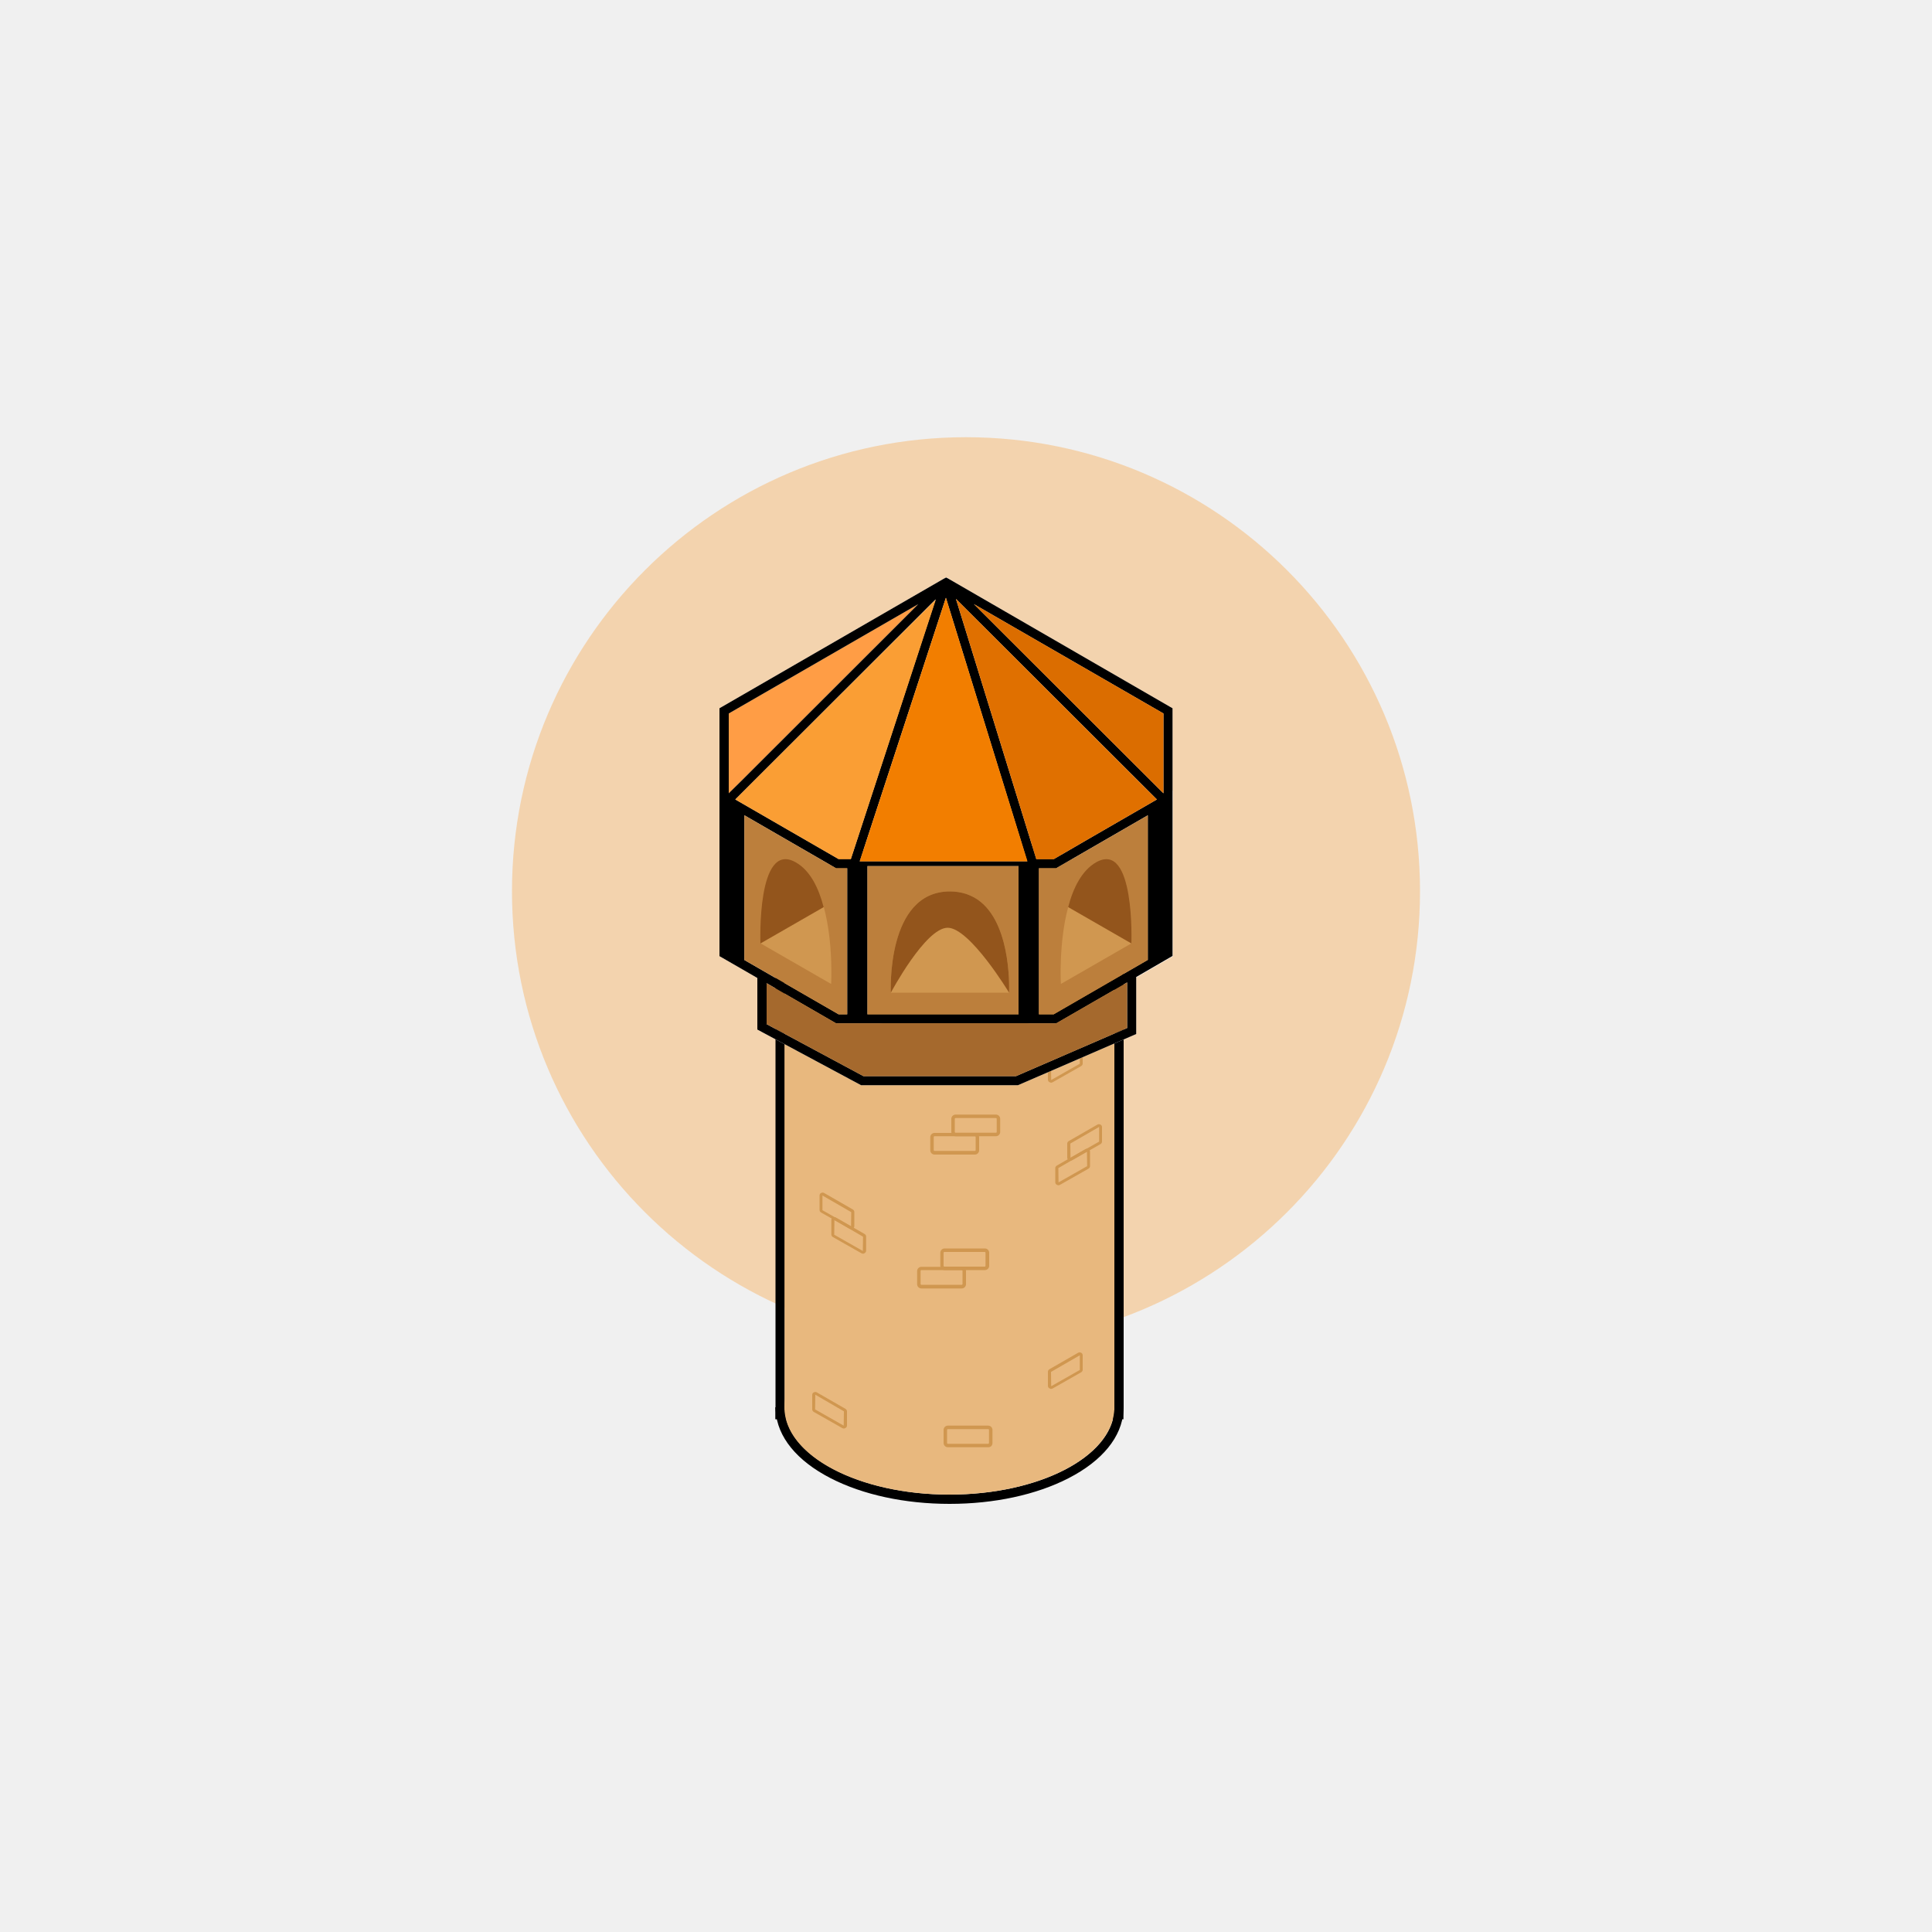
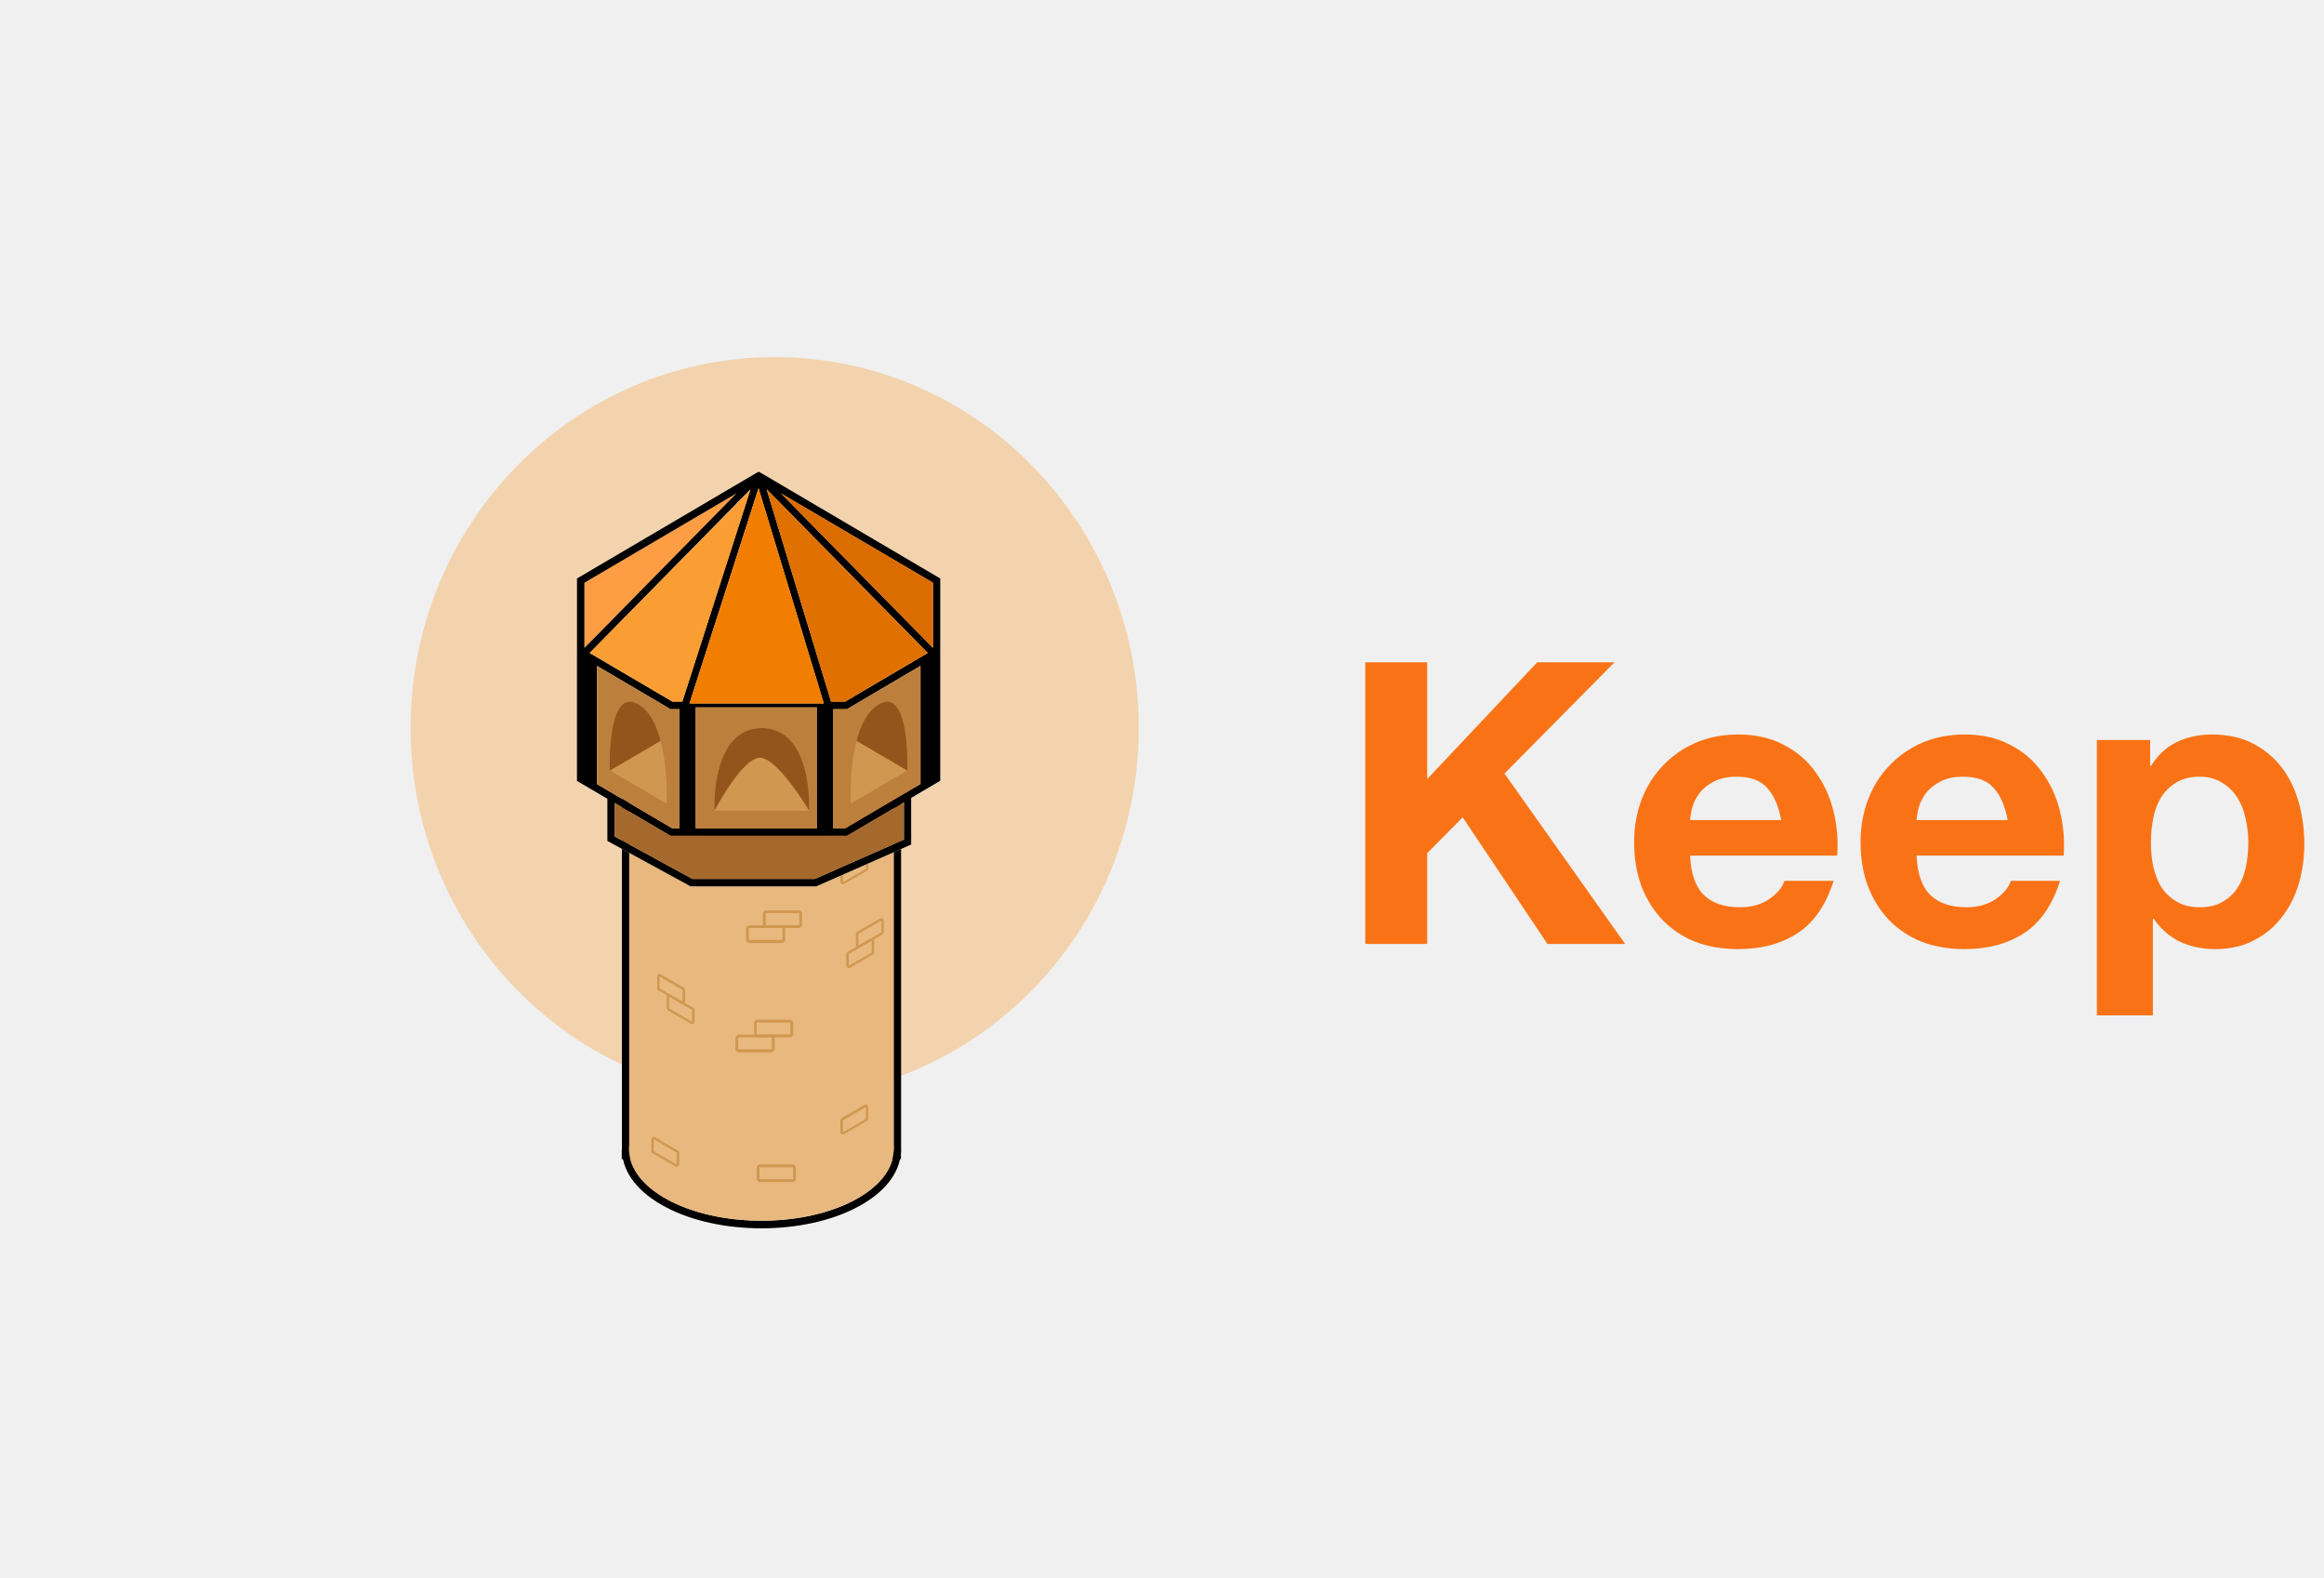
- <svg xmlns="http://www.w3.org/2000/svg" version="1.1" id="Layer_1" x="0px" y="0px" viewBox="0 0 1000 1000" style="enable-background:new 0 0 1000 1000;" xml:space="preserve">
-   <style type="text/css">
- 	.st0{opacity:0.35;fill:#FA9E34;}
- 	.st1{fill:#FFFFFF;}
- 	.st2{fill:#E8B87E;}
- 	.st3{fill:#FFDAB6;}
- 	.st4{fill:#D09750;}
- 	.st5{fill:#FF9D45;}
- 	.st6{fill:#A5692D;}
- 	.st7{fill:#BC7F3C;}
- 	.st8{fill:#DB6D00;}
- 	.st9{fill:#E07000;}
- 	.st10{fill:#F27E00;}
- 	.st11{fill:#FA9E34;}
- 	.st12{fill:#93551C;}
- </style>
-   <circle class="st0" cx="500" cy="461.3" r="235" />
-   <path class="st1" d="M598.8,413.9l-35.5,20.5l-17.9,10.4h-9L494.8,310l41.9,135.8h-4.9l0.4,1.2l0.4,1.2l0.3,0.8l0.1,0.3h13.8  l0.5-0.3l46.9-27.1v-2.7l6.4-3.7L598.8,413.9z M434.1,445.8l-0.7,1.2l-1.2,2l0.5,0.3h11.1l0.4-1.1l0.4-1.2l0.4-1.2H434.1z   M598.8,413.9l-35.5,20.5l-17.9,10.4h-9L494.8,310l41.9,135.8h-4.9l0.4,1.2l0.4,1.2l0.3,0.8l0.1,0.3h13.8l0.5-0.3l46.9-27.1v-2.7  l6.4-3.7L598.8,413.9z M434.1,445.8l-0.7,1.2l-1.2,2l0.5,0.3h11.1l0.4-1.1l0.4-1.2l0.4-1.2H434.1z M598.8,413.9l-35.5,20.5  l-17.9,10.4h-9L494.8,310l41.9,135.8h-4.9l0.4,1.2l0.4,1.2l0.3,0.8l0.1,0.3h13.8l0.5-0.3l46.9-27.1v-2.7l6.4-3.7L598.8,413.9z   M434.1,445.8l-0.7,1.2l-1.2,2l0.5,0.3h11.1l0.4-1.1l0.4-1.2l0.4-1.2H434.1z M546,447.1l-0.7-1.2h-8.6l0.4,1.2h-4.9l-0.4-1.2  l0.4,1.2l0.4,1.2l0.3,0.8l0.1,0.3h13.8l0.5-0.3L546,447.1z M434.1,445.8l-0.7,1.2l-1.2,2l0.5,0.3h11.1l0.4-1.1l0.4-1.2l0.4-1.2  H434.1z M546,447.1l-0.7-1.2h-8.6l0.4,1.2h-4.9l-0.4-1.2l0.4,1.2l0.4,1.2l0.3,0.8l0.1,0.3h13.8l0.5-0.3L546,447.1z M438.5,447.1v2.4  h5.3l0.4-1.1l0.4-1.2H438.5z M603,411.4l-4.2,2.4l-35.5,20.5l-17.9,10.4h-9L494.8,310v0l-1-3.3l-2-6.3h0l-0.1-0.3l-0.5-0.3l-1.5-0.8  l-1.5,0.8l-0.5,0.3l-0.1,0.3l-2.1,6.4l-1.1,3.5l-43.9,134.4h-6.4l-47.5-27.4l-5.9-3.4h0l-4.2-2.4l-3.9-2.3v85.8l19.6,11.3l4.7,2.7  l36,20.8h113.9l36.7-21.2l4.7-2.7l18.8-10.9v-85.8L603,411.4z M545.4,525H434.1l-48.7-28.1l-8.1-4.7v-74.8l8.1,4.7l46.9,27.1  l0.5,0.3h11.1l0.4-1.1l0.4-1.2l0.4-1.2l44.6-136.4l42.1,136.4l0.4,1.2l0.4,1.2l0.3,0.8l0.1,0.3h13.8l0.5-0.3l46.9-27.1l1.2-0.7  l6.9-4v74.8l-8.1,4.7L545.4,525z M434.1,445.8l-0.7,1.2l-1.2,2l0.5,0.3h11.1l0.4-1.1l0.4-1.2l0.4-1.2H434.1z M546,447.1l-0.7-1.2  h-8.6l0.4,1.2h-4.9l-0.4-1.2l0.4,1.2l0.4,1.2l0.3,0.8l0.1,0.3h13.8l0.5-0.3L546,447.1z M434.1,445.8l-0.7,1.2l-1.2,2l0.5,0.3h11.1  l0.4-1.1l0.4-1.2l0.4-1.2H434.1z M598.8,413.9l-35.5,20.5l-17.9,10.4h-9L494.8,310l41.9,135.8h-4.9l0.4,1.2l0.4,1.2l0.3,0.8l0.1,0.3  h13.8l0.5-0.3l46.9-27.1v-2.7l6.4-3.7L598.8,413.9z M434.1,445.8l-0.7,1.2l-1.2,2l0.5,0.3h11.1l0.4-1.1l0.4-1.2l0.4-1.2H434.1z   M598.8,413.9l-35.5,20.5l-17.9,10.4h-9L494.8,310l41.9,135.8h-4.9l0.4,1.2l0.4,1.2l0.3,0.8l0.1,0.3h13.8l0.5-0.3l46.9-27.1v-2.7  l6.4-3.7L598.8,413.9z M434.1,445.8l-0.7,1.2l-1.2,2l0.5,0.3h11.1l0.4-1.1l0.4-1.2l0.4-1.2H434.1z M598.8,413.9l-35.5,20.5  l-17.9,10.4h-9L494.8,310l41.9,135.8h-4.9l0.4,1.2l0.4,1.2l0.3,0.8l0.1,0.3h13.8l0.5-0.3l46.9-27.1v-2.7l6.4-3.7L598.8,413.9z   M434.1,445.8l-0.7,1.2l-1.2,2l0.5,0.3h11.1l0.4-1.1l0.4-1.2l0.4-1.2H434.1z M598.8,413.9l-35.5,20.5l-17.9,10.4h-9L494.8,310  l41.9,135.8h-4.9l0.4,1.2l0.4,1.2l0.3,0.8l0.1,0.3h13.8l0.5-0.3l46.9-27.1v-2.7l6.4-3.7L598.8,413.9z" />
-   <g>
-     <g>
-       <g>
-         <g>
-           <path d="M576.8,475.5v252.9c0,0.5,0,1,0,1.5c-1.5,24.3-39.1,43.7-85.3,43.7c-46.2,0-83.8-19.5-85.3-43.7c0-0.5,0-1,0-1.5V475.5      H576.8 M581.6,470.8h-4.7H406.1h-4.7v4.7v252.9c0,0.7,0,1.2,0.1,1.8c0.8,13.5,10.9,25.9,28.4,34.9c16.7,8.6,38.5,13.3,61.6,13.3      c23.1,0,44.9-4.7,61.6-13.3c17.5-9,27.6-21.4,28.4-34.9c0-0.6,0.1-1.1,0.1-1.8V475.5V470.8L581.6,470.8z" />
-         </g>
-         <g>
-           <path d="M406.1,728.4c0,0.5,0,1,0,1.5h0V728.4 M410.8,728.4h-9.5v1.5v4.7h4.7h5.1l-0.3-5.1C410.8,729.2,410.8,728.9,410.8,728.4      L410.8,728.4z" />
-         </g>
-         <g>
-           <path d="M576.8,728.4v1.5h0C576.8,729.4,576.8,728.9,576.8,728.4 M581.6,728.4h-9.5c0,0.4,0,0.8,0,1.1l-0.4,5.1h5.1h4.7l0-4.7      V728.4L581.6,728.4z" />
-         </g>
-       </g>
-     </g>
-     <g>
-       <ellipse class="st2" cx="491.4" cy="728.4" rx="85.4" ry="45.2" />
-       <rect x="406.1" y="475.5" class="st2" width="170.7" height="254.4" />
-     </g>
-     <ellipse class="st3" cx="491.4" cy="475.5" rx="85.4" ry="45.2" />
-     <ellipse class="st4" cx="494.2" cy="483.6" rx="95.2" ry="50.4" />
-     <g>
-       <path class="st4" d="M446.7,648.9c-0.3,0-0.5-0.1-0.8-0.2l-14.8-8.4c-0.5-0.3-0.8-0.8-0.8-1.3v-7.5c0-0.6,0.3-1.1,0.8-1.3    c0.5-0.3,1.1-0.3,1.6,0l14.8,8.5c0.5,0.3,0.8,0.8,0.8,1.3v7.3c0,0.6-0.3,1.1-0.8,1.3C447.3,648.9,447,648.9,446.7,648.9z     M431.9,631.5l-0.1,7.5l0,0.1l14.8,8.4l0.1-7.4L431.9,631.5z" />
-     </g>
-     <g>
-       <path class="st4" d="M436.8,739.4c-0.3,0-0.5-0.1-0.8-0.2l-14.8-8.4c-0.5-0.3-0.8-0.8-0.8-1.3V722c0-0.6,0.3-1.1,0.8-1.3    c0.5-0.3,1.1-0.3,1.6,0l14.8,8.5c0.5,0.3,0.8,0.8,0.8,1.3v7.3c0,0.6-0.3,1.1-0.8,1.3C437.4,739.3,437.1,739.4,436.8,739.4z     M422,721.9l-0.1,7.5l0,0.1l14.8,8.4l0.1-7.4L422,721.9z" />
-     </g>
-     <g>
-       <path class="st4" d="M440.6,636.2c-0.3,0-0.5-0.1-0.8-0.2l-14.8-8.4c-0.5-0.3-0.8-0.8-0.8-1.3v-7.5c0-0.6,0.3-1.1,0.8-1.3    c0.5-0.3,1.1-0.3,1.6,0l14.8,8.5c0.5,0.3,0.8,0.8,0.8,1.3v7.3c0,0.6-0.3,1.1-0.8,1.3C441.1,636.2,440.9,636.2,440.6,636.2z     M425.7,626.4l14.8,8.4l0.1-7.4l-14.9-8.6L425.7,626.4l-0.4,0.6L425.7,626.4z" />
-     </g>
-     <g>
-       <path class="st4" d="M434.1,544.9c-0.3,0-0.5-0.1-0.8-0.2l-14.8-8.4c-0.5-0.3-0.8-0.8-0.8-1.3v-7.5c0-0.6,0.3-1.1,0.8-1.3    c0.5-0.3,1.1-0.3,1.6,0l14.8,8.5c0.5,0.3,0.8,0.8,0.8,1.3v7.3c0,0.6-0.3,1.1-0.8,1.3C434.6,544.9,434.4,544.9,434.1,544.9z     M419.2,535.1l14.8,8.4l0.1-7.4l-14.9-8.6L419.2,535.1l-0.4,0.6L419.2,535.1z" />
-     </g>
-     <g>
-       <path class="st4" d="M547.8,613.5c0.3,0,0.5-0.1,0.8-0.2l14.8-8.4c0.5-0.3,0.8-0.8,0.8-1.3v-7.5c0-0.6-0.3-1.1-0.8-1.3    c-0.5-0.3-1.1-0.3-1.6,0l-14.8,8.5c-0.5,0.3-0.8,0.8-0.8,1.3v7.3c0,0.6,0.3,1.1,0.8,1.3C547.3,613.4,547.6,613.5,547.8,613.5z     M562.6,596l0.1,7.5l0,0.1l-14.8,8.4l-0.1-7.4L562.6,596z" />
-     </g>
-     <g>
-       <path class="st4" d="M554,600.8c0.3,0,0.5-0.1,0.8-0.2l14.8-8.4c0.5-0.3,0.8-0.8,0.8-1.3v-7.5c0-0.6-0.3-1.1-0.8-1.3    c-0.5-0.3-1.1-0.3-1.6,0l-14.8,8.5c-0.5,0.3-0.8,0.8-0.8,1.3v7.3c0,0.6,0.3,1.1,0.8,1.3C553.4,600.7,553.7,600.8,554,600.8z     M568.9,590.9l-14.8,8.4l-0.1-7.4l14.9-8.6L568.9,590.9l0.4,0.6L568.9,590.9z" />
-     </g>
-     <g>
-       <path class="st4" d="M544,560.4c0.3,0,0.5-0.1,0.8-0.2l14.8-8.4c0.5-0.3,0.8-0.8,0.8-1.3V543c0-0.6-0.3-1.1-0.8-1.3    c-0.5-0.3-1.1-0.3-1.6,0l-14.8,8.5c-0.5,0.3-0.8,0.8-0.8,1.3v7.3c0,0.6,0.3,1.1,0.8,1.3C543.5,560.3,543.8,560.4,544,560.4z     M558.9,550.6l-14.8,8.4l-0.1-7.4l14.9-8.6L558.9,550.6l0.4,0.6L558.9,550.6z" />
-     </g>
-     <g>
-       <path class="st4" d="M544,718.9c0.3,0,0.5-0.1,0.8-0.2l14.8-8.4c0.5-0.3,0.8-0.8,0.8-1.3v-7.5c0-0.6-0.3-1.1-0.8-1.3    c-0.5-0.3-1.1-0.3-1.6,0l-14.8,8.5c-0.5,0.3-0.8,0.8-0.8,1.3v7.3c0,0.6,0.3,1.1,0.8,1.3C543.5,718.8,543.8,718.9,544,718.9z     M558.9,709.1l-14.8,8.4l-0.1-7.4l14.9-8.6L558.9,709.1l0.4,0.6L558.9,709.1z" />
-     </g>
-     <g>
-       <path class="st4" d="M504.6,597.6h-20.9c-1.2,0-2.2-1-2.2-2.2v-6.8c0-1.2,1-2.2,2.2-2.2h20.9c1.2,0,2.2,1,2.2,2.2v6.8    C506.8,596.6,505.8,597.6,504.6,597.6z M483.7,588.1c-0.2,0-0.4,0.2-0.4,0.4v6.8c0,0.2,0.2,0.4,0.4,0.4h20.9    c0.2,0,0.4-0.2,0.4-0.4v-6.8c0-0.2-0.2-0.4-0.4-0.4H483.7z" />
-     </g>
-     <g>
-       <path class="st4" d="M497.8,666.9h-20.9c-1.2,0-2.2-1-2.2-2.2v-6.8c0-1.2,1-2.2,2.2-2.2h20.9c1.2,0,2.2,1,2.2,2.2v6.8    C500,665.9,499,666.9,497.8,666.9z M476.9,657.4c-0.2,0-0.4,0.2-0.4,0.4v6.8c0,0.2,0.2,0.4,0.4,0.4h20.9c0.2,0,0.4-0.2,0.4-0.4    v-6.8c0-0.2-0.2-0.4-0.4-0.4H476.9z" />
-     </g>
-     <g>
-       <path class="st4" d="M511.5,749.1h-20.9c-1.2,0-2.2-1-2.2-2.2v-6.8c0-1.2,1-2.2,2.2-2.2h20.9c1.2,0,2.2,1,2.2,2.2v6.8    C513.7,748.2,512.8,749.1,511.5,749.1z M490.6,739.7c-0.2,0-0.4,0.2-0.4,0.4v6.8c0,0.2,0.2,0.4,0.4,0.4h20.9    c0.2,0,0.4-0.2,0.4-0.4v-6.8c0-0.2-0.2-0.4-0.4-0.4H490.6z" />
-     </g>
-     <g>
-       <path class="st4" d="M515.5,588.1h-20.9c-1.2,0-2.2-1-2.2-2.2v-6.8c0-1.2,1-2.2,2.2-2.2h20.9c1.2,0,2.2,1,2.2,2.2v6.8    C517.7,587.1,516.7,588.1,515.5,588.1z M494.6,578.7c-0.2,0-0.4,0.2-0.4,0.4v6.8c0,0.2,0.2,0.4,0.4,0.4h20.9    c0.2,0,0.4-0.2,0.4-0.4v-6.8c0-0.2-0.2-0.4-0.4-0.4H494.6z" />
-     </g>
-     <g>
-       <path class="st4" d="M509.8,657.4h-20.9c-1.2,0-2.2-1-2.2-2.2v-6.8c0-1.2,1-2.2,2.2-2.2h20.9c1.2,0,2.2,1,2.2,2.2v6.8    C512,656.4,511,657.4,509.8,657.4z M488.8,648c-0.2,0-0.4,0.2-0.4,0.4v6.8c0,0.2,0.2,0.4,0.4,0.4h20.9c0.2,0,0.4-0.2,0.4-0.4v-6.8    c0-0.2-0.2-0.4-0.4-0.4H488.8z" />
-     </g>
-   </g>
-   <polygon class="st1" points="606.2,414.6 605.4,415.5 604.6,416.3 602.9,418 600.5,415.6 598.8,413.9 598.8,413.8 592.4,407.5  494.8,310 494.8,310 489.7,304.9 484.4,310.3 380.6,413.8 380.6,413.8 378.9,415.6 377.2,417.3 376.5,418 373.2,414.6 376.4,411.4  377.2,410.6 383.7,404.2 475.3,312.7 487.6,300.3 488.3,299.7 489.7,298.9 491.2,299.7 491.8,300.3 491.8,300.3 504.1,312.7  602.2,410.6 " />
-   <polygon class="st1" points="537.3,447.7 535.5,448.3 532.8,449.1 532.5,448.3 532.3,447.7 532.1,447.1 531.8,445.8 489.6,309.4  445,445.8 444.6,447.1 444.3,448.3 443.9,449.4 442.2,449.4 442.2,448.6 441.3,448.3 439.5,447.7 439.7,447.1 440.1,445.8  440.4,444.7 484.4,310.3 485.5,306.7 487.6,300.3 487.7,300 488.3,299.7 489.7,298.9 491.2,299.7 491.7,300 491.8,300.3  491.8,300.3 493.7,306.7 494.8,310 494.8,310 536.7,445.8 537.1,447.1 " />
-   <rect x="433.4" y="526.1" class="st1" width="112.6" height="2.4" />
-   <polygon class="st1" points="606.9,366.6 606.9,414.6 605.4,415.5 604.6,416 602.2,417.3 602.2,417.3 595.3,421.3 594.1,422  547.2,449.1 546,447.1 545.3,445.8 544.8,445 545.4,444.7 563.3,434.3 598.8,413.8 602.2,411.9 602.2,369.3 504.1,312.7  493.7,306.7 489.7,304.3 485.5,306.7 475.3,312.7 377.2,369.3 377.2,411.9 380.6,413.8 380.6,413.8 386.5,417.2 434.1,444.7  434.6,445 434.1,445.8 433.4,447.1 432.2,449.1 385.3,422 377.2,417.3 377.2,417.3 374.8,416 374,415.5 372.5,414.6 372.5,366.6  373.6,365.9 487.7,300 488.3,299.7 489.7,298.9 491.2,299.7 491.7,300 " />
-   <rect x="433.4" y="445.8" class="st1" width="112.6" height="2.4" />
-   <rect x="438.5" y="447.1" class="st1" width="10.5" height="80.3" />
-   <rect x="527.2" y="447.1" class="st1" width="10.5" height="80.3" />
-   <polygon class="st1" points="385.3,419.3 385.3,499.6 374.8,493.5 374.8,413.2 376.8,414.4 378.9,415.6 " />
-   <polygon class="st1" points="588.1,502.4 588.1,535.2 526.9,561.7 445.7,561.7 392,532.9 392,504.8 396.8,504.8 396.8,530.1  446.9,557 525.9,557 583.4,532.1 583.4,505 584.6,505 584.4,502.7 " />
-   <polygon class="st5" points="475.3,312.7 383.7,404.2 377.2,410.6 377.2,369.3 " />
-   <path d="M491.7,300l-0.5-0.3l-1.5-0.8l-1.5,0.8l-0.5,0.3l-114.1,65.9l-1.2,0.7v128.3l19.6,11.3v26.7l53.7,28.8h81.2l61.2-26.5v-29.5  l18.8-10.9V366.6L491.7,300z M602.2,369.3v41.3l-98.1-97.9L602.2,369.3z M545.4,525h-7.6v-75.6h8.9l0.5-0.3l46.9-27.1v74.8  L545.4,525z M380.6,413.8l103.7-103.6l-43.9,134.4h-6.4l-47.5-27.4L380.6,413.8z M563.3,434.3l-17.9,10.4h-9L494.8,310l97.7,97.5  l6.3,6.3L563.3,434.3z M445,445.8l44.6-136.4l42.1,136.4H445z M449,448.3h78.2V525H449V448.3z M377.2,369.3l98.1-56.6l-91.6,91.5  l-6.5,6.4V369.3z M385.3,496.9V422l46.9,27.1l0.5,0.3h5.8V525h-4.5L385.3,496.9z M583.4,532.1L525.9,557h-79l-50.1-26.9v-21.2  l36,20.8h113.9l36.7-21.2V532.1z" />
-   <polygon class="st6" points="583.4,508.5 583.4,532.1 525.9,557 446.9,557 396.8,530.1 396.8,508.9 432.8,529.7 546.6,529.7 " />
-   <polygon class="st7" points="438.5,449.4 438.5,525 434.1,525 385.3,496.9 385.3,422 432.2,449.1 432.8,449.4 " />
-   <rect x="449" y="448.3" class="st7" width="78.2" height="76.7" />
-   <polygon class="st7" points="594.1,422 594.1,496.9 545.4,525 537.7,525 537.7,449.4 546.6,449.4 547.2,449.1 " />
-   <polygon class="st8" points="602.2,369.3 602.2,410.6 504.1,312.7 " />
-   <polygon class="st9" points="598.8,413.8 563.3,434.3 545.4,444.7 536.4,444.7 494.8,310 592.4,407.5 " />
-   <polygon class="st10" points="531.8,445.8 445,445.8 489.6,309.4 " />
-   <polygon class="st11" points="484.4,310.3 440.4,444.7 434.1,444.7 386.5,417.2 380.6,413.8 " />
-   <g>
-     <path class="st4" d="M585.6,488.3l-36.5,21c0,0-1.2-21.4,3.8-39.8L585.6,488.3z" />
-     <path class="st12" d="M567.4,446.3c20.2-11.4,18.2,42,18.2,42l-32.7-18.8C555.5,459.5,560,450.5,567.4,446.3z" />
-   </g>
-   <g>
-     <path class="st4" d="M393.7,488.3l36.5,21c0,0,1.2-21.4-3.8-39.8L393.7,488.3z" />
-     <path class="st12" d="M411.8,446.3c-20.2-11.4-18.2,42-18.2,42l32.7-18.8C423.7,459.5,419.3,450.5,411.8,446.3z" />
-   </g>
-   <path class="st4" d="M522.3,513.5c0,0.2,0,0.3,0,0.3h-61.2c0,0-2.6-52.4,30.6-52.4c3.1,0,5.9,0.5,8.4,1.3c1.4,0.5,2.8,1.1,4.1,1.8  C523.2,475.1,522.4,510.1,522.3,513.5z" />
-   <path class="st12" d="M522.3,513.5c0,0.2,0,0.3,0,0.3s-20.3-33.6-31.8-33.6c-11.5,0-29.4,33.6-29.4,33.6s-2.6-52.4,30.6-52.4  c3.1,0,5.9,0.5,8.4,1.3c1.4,0.5,2.8,1.1,4.1,1.8C523.2,475.1,522.4,510.1,522.3,513.5z" />
+ <svg xmlns="http://www.w3.org/2000/svg" width="165" height="112" viewBox="0 0 165 112" fill="none">
+   <path opacity="0.35" d="M55 77.986C69.277 77.986 80.85 66.202 80.85 51.666C80.85 37.13 69.277 25.346 55 25.346C40.723 25.346 29.15 37.13 29.15 51.666C29.15 66.202 40.723 77.986 55 77.986Z" fill="#FA9E34" />
+   <path d="M65.868 46.357L61.963 48.653L59.994 49.818H59.004L54.428 34.72L59.037 49.93H58.498L58.542 50.064L58.586 50.198L58.619 50.288L58.63 50.322H60.148L60.203 50.288L65.362 47.253V46.95L66.066 46.536L65.868 46.357ZM47.751 49.93L47.674 50.064L47.542 50.288L47.597 50.322H48.818L48.862 50.198L48.906 50.064L48.95 49.93H47.751ZM65.868 46.357L61.963 48.653L59.994 49.818H59.004L54.428 34.72L59.037 49.93H58.498L58.542 50.064L58.586 50.198L58.619 50.288L58.63 50.322H60.148L60.203 50.288L65.362 47.253V46.95L66.066 46.536L65.868 46.357ZM47.751 49.93L47.674 50.064L47.542 50.288L47.597 50.322H48.818L48.862 50.198L48.906 50.064L48.95 49.93H47.751ZM65.868 46.357L61.963 48.653L59.994 49.818H59.004L54.428 34.72L59.037 49.93H58.498L58.542 50.064L58.586 50.198L58.619 50.288L58.63 50.322H60.148L60.203 50.288L65.362 47.253V46.95L66.066 46.536L65.868 46.357ZM47.751 49.93L47.674 50.064L47.542 50.288L47.597 50.322H48.818L48.862 50.198L48.906 50.064L48.95 49.93H47.751ZM60.06 50.075L59.983 49.941H59.037L59.081 50.075H58.542L58.586 50.21L58.619 50.299L58.63 50.333H60.148L60.203 50.299L60.06 50.075ZM47.751 49.93L47.674 50.064L47.542 50.288L47.597 50.322H48.818L48.862 50.198L48.906 50.064L48.95 49.93H47.751ZM60.06 50.075L59.983 49.941H59.037L59.081 50.075H58.542L58.586 50.21L58.619 50.299L58.63 50.333H60.148L60.203 50.299L60.06 50.075ZM48.235 50.075V50.344H48.818L48.862 50.221L48.906 50.086H48.235V50.075ZM66.33 46.077L65.868 46.346L61.963 48.642L59.994 49.806H59.004L54.428 34.72L54.318 34.35L54.098 33.645L54.087 33.611L54.032 33.578L53.867 33.488L53.702 33.578L53.647 33.611L53.636 33.645L53.405 34.362L53.284 34.754L48.455 49.806H47.751L42.526 46.738L41.877 46.357L41.415 46.088L40.986 45.83V55.44L43.142 56.706L43.659 57.008L47.619 59.338H60.148L64.185 56.963L64.702 56.661L66.77 55.44V45.83L66.33 46.077ZM59.994 58.8H47.751L42.394 55.653L41.503 55.126V46.749L42.394 47.275L47.553 50.31L47.608 50.344H48.829L48.873 50.221L48.917 50.086L48.961 49.952L53.867 34.675L58.498 49.952L58.542 50.086L58.586 50.221L58.619 50.31L58.63 50.344H60.148L60.203 50.31L65.362 47.275L65.494 47.197L66.253 46.749V55.126L65.362 55.653L59.994 58.8ZM47.751 49.93L47.674 50.064L47.542 50.288L47.597 50.322H48.818L48.862 50.198L48.906 50.064L48.95 49.93H47.751ZM60.06 50.075L59.983 49.941H59.037L59.081 50.075H58.542L58.586 50.21L58.619 50.299L58.63 50.333H60.148L60.203 50.299L60.06 50.075ZM47.751 49.93L47.674 50.064L47.542 50.288L47.597 50.322H48.818L48.862 50.198L48.906 50.064L48.95 49.93H47.751ZM65.868 46.357L61.963 48.653L59.994 49.818H59.004L54.428 34.72L59.037 49.93H58.498L58.542 50.064L58.586 50.198L58.619 50.288L58.63 50.322H60.148L60.203 50.288L65.362 47.253V46.95L66.066 46.536L65.868 46.357ZM47.751 49.93L47.674 50.064L47.542 50.288L47.597 50.322H48.818L48.862 50.198L48.906 50.064L48.95 49.93H47.751ZM65.868 46.357L61.963 48.653L59.994 49.818H59.004L54.428 34.72L59.037 49.93H58.498L58.542 50.064L58.586 50.198L58.619 50.288L58.63 50.322H60.148L60.203 50.288L65.362 47.253V46.95L66.066 46.536L65.868 46.357ZM47.751 49.93L47.674 50.064L47.542 50.288L47.597 50.322H48.818L48.862 50.198L48.906 50.064L48.95 49.93H47.751ZM65.868 46.357L61.963 48.653L59.994 49.818H59.004L54.428 34.72L59.037 49.93H58.498L58.542 50.064L58.586 50.198L58.619 50.288L58.63 50.322H60.148L60.203 50.288L65.362 47.253V46.95L66.066 46.536L65.868 46.357ZM47.751 49.93L47.674 50.064L47.542 50.288L47.597 50.322H48.818L48.862 50.198L48.906 50.064L48.95 49.93H47.751ZM65.868 46.357L61.963 48.653L59.994 49.818H59.004L54.428 34.72L59.037 49.93H58.498L58.542 50.064L58.586 50.198L58.619 50.288L58.63 50.322H60.148L60.203 50.288L65.362 47.253V46.95L66.066 46.536L65.868 46.357Z" fill="white" />
+   <path d="M63.448 53.256V81.581C63.448 81.637 63.448 81.693 63.448 81.749C63.283 84.47 59.147 86.643 54.065 86.643C48.983 86.643 44.847 84.459 44.682 81.749C44.682 81.693 44.682 81.637 44.682 81.581V53.256H63.448ZM63.976 52.73H63.459H44.671H44.154V53.256V81.581C44.154 81.659 44.154 81.715 44.165 81.782C44.253 83.294 45.364 84.683 47.289 85.691C49.126 86.654 51.524 87.181 54.065 87.181C56.606 87.181 59.004 86.654 60.841 85.691C62.766 84.683 63.877 83.294 63.965 81.782C63.965 81.715 63.976 81.659 63.976 81.581V53.256V52.73Z" fill="black" />
+   <path d="M44.671 81.581C44.671 81.637 44.671 81.693 44.671 81.749V81.581ZM45.188 81.581H44.143V81.749V82.275H44.66H45.221L45.188 81.704C45.188 81.67 45.188 81.637 45.188 81.581Z" fill="black" />
+   <path d="M63.448 81.581V81.749C63.448 81.693 63.448 81.637 63.448 81.581ZM63.976 81.581H62.931C62.931 81.626 62.931 81.67 62.931 81.704L62.887 82.275H63.448H63.965V81.749V81.581H63.976Z" fill="black" />
+   <path d="M54.054 86.643C59.242 86.643 63.448 84.377 63.448 81.581C63.448 78.785 59.242 76.518 54.054 76.518C48.866 76.518 44.66 78.785 44.66 81.581C44.66 84.377 48.866 86.643 54.054 86.643Z" fill="#E8B87E" />
+   <path d="M63.448 53.256H44.671V81.749H63.448V53.256Z" fill="#E8B87E" />
+   <path d="M54.054 58.318C59.242 58.318 63.448 56.052 63.448 53.256C63.448 50.46 59.242 48.194 54.054 48.194C48.866 48.194 44.66 50.46 44.66 53.256C44.66 56.052 48.866 58.318 54.054 58.318Z" fill="#FFDAB6" />
+   <path d="M54.362 59.808C60.145 59.808 64.834 57.281 64.834 54.163C64.834 51.046 60.145 48.518 54.362 48.518C48.578 48.518 43.89 51.046 43.89 54.163C43.89 57.281 48.578 59.808 54.362 59.808Z" fill="#D09750" />
+   <path d="M49.137 72.677C49.104 72.677 49.082 72.666 49.049 72.654L47.421 71.714C47.366 71.68 47.333 71.624 47.333 71.568V70.728C47.333 70.661 47.366 70.605 47.421 70.582C47.476 70.549 47.542 70.549 47.597 70.582L49.225 71.534C49.28 71.568 49.313 71.624 49.313 71.68V72.498C49.313 72.565 49.28 72.621 49.225 72.643C49.203 72.677 49.17 72.677 49.137 72.677ZM47.509 70.728L47.498 71.568V71.579L49.126 72.52L49.137 71.691L47.509 70.728Z" fill="#D09750" />
+   <path d="M48.048 82.813C48.015 82.813 47.993 82.802 47.96 82.79L46.332 81.85C46.277 81.816 46.244 81.76 46.244 81.704V80.864C46.244 80.797 46.277 80.741 46.332 80.718C46.387 80.685 46.453 80.685 46.508 80.718L48.136 81.67C48.191 81.704 48.224 81.76 48.224 81.816V82.634C48.224 82.701 48.191 82.757 48.136 82.779C48.114 82.802 48.081 82.813 48.048 82.813ZM46.42 80.853L46.409 81.693V81.704L48.037 82.645L48.048 81.816L46.42 80.853Z" fill="#D09750" />
+   <path d="M48.466 71.254C48.433 71.254 48.411 71.243 48.378 71.232L46.75 70.291C46.695 70.258 46.662 70.202 46.662 70.146V69.306C46.662 69.238 46.695 69.182 46.75 69.16C46.805 69.126 46.871 69.126 46.926 69.16L48.554 70.112C48.609 70.146 48.642 70.202 48.642 70.258V71.075C48.642 71.142 48.609 71.198 48.554 71.221C48.521 71.254 48.499 71.254 48.466 71.254ZM46.827 70.157L48.455 71.098L48.466 70.269L46.827 69.306V70.157Z" fill="#D09750" />
+   <path d="M47.751 61.029C47.718 61.029 47.696 61.018 47.663 61.006L46.035 60.066C45.98 60.032 45.947 59.976 45.947 59.92V59.08C45.947 59.013 45.98 58.957 46.035 58.934C46.09 58.901 46.156 58.901 46.211 58.934L47.839 59.886C47.894 59.92 47.927 59.976 47.927 60.032V60.85C47.927 60.917 47.894 60.973 47.839 60.995C47.806 61.029 47.784 61.029 47.751 61.029ZM46.112 59.931L47.74 60.872L47.751 60.043L46.112 59.08V59.931Z" fill="#D09750" />
+   <path d="M60.258 68.712C60.291 68.712 60.313 68.701 60.346 68.69L61.974 67.749C62.029 67.715 62.062 67.659 62.062 67.603V66.763C62.062 66.696 62.029 66.64 61.974 66.618C61.919 66.584 61.853 66.584 61.798 66.618L60.17 67.57C60.115 67.603 60.082 67.659 60.082 67.715V68.533C60.082 68.6 60.115 68.656 60.17 68.678C60.203 68.701 60.236 68.712 60.258 68.712ZM61.886 66.752L61.897 67.592V67.603L60.269 68.544L60.258 67.715L61.886 66.752Z" fill="#D09750" />
+   <path d="M60.94 67.29C60.973 67.29 60.995 67.278 61.028 67.267L62.656 66.326C62.711 66.293 62.744 66.237 62.744 66.181V65.341C62.744 65.274 62.711 65.218 62.656 65.195C62.601 65.162 62.535 65.162 62.48 65.195L60.852 66.147C60.797 66.181 60.764 66.237 60.764 66.293V67.11C60.764 67.178 60.797 67.234 60.852 67.256C60.874 67.278 60.907 67.29 60.94 67.29ZM62.579 66.181L60.951 67.122L60.94 66.293L62.579 65.33V66.181Z" fill="#D09750" />
+   <path d="M59.84 62.765C59.873 62.765 59.895 62.754 59.928 62.742L61.556 61.802C61.611 61.768 61.644 61.712 61.644 61.656V60.816C61.644 60.749 61.611 60.693 61.556 60.67C61.501 60.637 61.435 60.637 61.38 60.67L59.752 61.622C59.697 61.656 59.664 61.712 59.664 61.768V62.586C59.664 62.653 59.697 62.709 59.752 62.731C59.785 62.754 59.818 62.765 59.84 62.765ZM61.479 61.667L59.851 62.608L59.84 61.779L61.479 60.816V61.667Z" fill="#D09750" />
+   <path d="M59.84 80.517C59.873 80.517 59.895 80.506 59.928 80.494L61.556 79.554C61.611 79.52 61.644 79.464 61.644 79.408V78.568C61.644 78.501 61.611 78.445 61.556 78.422C61.501 78.389 61.435 78.389 61.38 78.422L59.752 79.374C59.697 79.408 59.664 79.464 59.664 79.52V80.338C59.664 80.405 59.697 80.461 59.752 80.483C59.785 80.506 59.818 80.517 59.84 80.517ZM61.479 79.419L59.851 80.36L59.84 79.531L61.479 78.568V79.419Z" fill="#D09750" />
+   <path d="M55.506 66.931H53.207C53.075 66.931 52.965 66.819 52.965 66.685V65.923C52.965 65.789 53.075 65.677 53.207 65.677H55.506C55.638 65.677 55.748 65.789 55.748 65.923V66.685C55.748 66.819 55.638 66.931 55.506 66.931ZM53.207 65.867C53.185 65.867 53.163 65.89 53.163 65.912V66.674C53.163 66.696 53.185 66.718 53.207 66.718H55.506C55.528 66.718 55.55 66.696 55.55 66.674V65.912C55.55 65.89 55.528 65.867 55.506 65.867H53.207Z" fill="#D09750" />
+   <path d="M54.758 74.693H52.459C52.327 74.693 52.217 74.581 52.217 74.446V73.685C52.217 73.55 52.327 73.438 52.459 73.438H54.758C54.89 73.438 55 73.55 55 73.685V74.446C55 74.581 54.89 74.693 54.758 74.693ZM52.459 73.629C52.437 73.629 52.415 73.651 52.415 73.674V74.435C52.415 74.458 52.437 74.48 52.459 74.48H54.758C54.78 74.48 54.802 74.458 54.802 74.435V73.674C54.802 73.651 54.78 73.629 54.758 73.629H52.459Z" fill="#D09750" />
+   <path d="M56.265 83.899H53.966C53.834 83.899 53.724 83.787 53.724 83.653V82.891C53.724 82.757 53.834 82.645 53.966 82.645H56.265C56.397 82.645 56.507 82.757 56.507 82.891V83.653C56.507 83.798 56.408 83.899 56.265 83.899ZM53.966 82.846C53.944 82.846 53.922 82.869 53.922 82.891V83.653C53.922 83.675 53.944 83.698 53.966 83.698H56.265C56.287 83.698 56.309 83.675 56.309 83.653V82.891C56.309 82.869 56.287 82.846 56.265 82.846H53.966Z" fill="#D09750" />
+   <path d="M56.705 65.867H54.406C54.274 65.867 54.164 65.755 54.164 65.621V64.859C54.164 64.725 54.274 64.613 54.406 64.613H56.705C56.837 64.613 56.947 64.725 56.947 64.859V65.621C56.947 65.755 56.837 65.867 56.705 65.867ZM54.406 64.814C54.384 64.814 54.362 64.837 54.362 64.859V65.621C54.362 65.643 54.384 65.666 54.406 65.666H56.705C56.727 65.666 56.749 65.643 56.749 65.621V64.859C56.749 64.837 56.727 64.814 56.705 64.814H54.406Z" fill="#D09750" />
+   <path d="M56.078 73.629H53.779C53.647 73.629 53.537 73.517 53.537 73.382V72.621C53.537 72.486 53.647 72.374 53.779 72.374H56.078C56.21 72.374 56.32 72.486 56.32 72.621V73.382C56.32 73.517 56.21 73.629 56.078 73.629ZM53.768 72.576C53.746 72.576 53.724 72.598 53.724 72.621V73.382C53.724 73.405 53.746 73.427 53.768 73.427H56.067C56.089 73.427 56.111 73.405 56.111 73.382V72.621C56.111 72.598 56.089 72.576 56.067 72.576H53.768Z" fill="#D09750" />
+   <path d="M66.682 46.435L66.594 46.536L66.506 46.626L66.319 46.816L66.055 46.547L65.868 46.357V46.346L65.164 45.64L54.428 34.72L53.867 34.149L53.284 34.754L41.866 46.346L41.679 46.547L41.492 46.738L41.415 46.816L41.052 46.435L41.404 46.077L41.492 45.987L42.207 45.27L52.283 35.022L53.636 33.634L53.713 33.566L53.867 33.477L54.032 33.566L54.098 33.634L55.451 35.022L66.242 45.987L66.682 46.435Z" fill="white" />
+   <path d="M59.103 50.142L58.905 50.21L58.608 50.299L58.575 50.21L58.553 50.142L58.531 50.075L58.498 49.93L53.856 34.653L48.95 49.93L48.906 50.075L48.873 50.21L48.829 50.333H48.642V50.243L48.543 50.21L48.345 50.142L48.367 50.075L48.411 49.93L48.444 49.806L53.284 34.754L53.405 34.35L53.636 33.634L53.647 33.6L53.713 33.566L53.867 33.477L54.032 33.566L54.087 33.6L54.098 33.634L54.307 34.35L54.428 34.72L59.037 49.93L59.081 50.075L59.103 50.142Z" fill="white" />
+   <path d="M60.06 58.923H47.674V59.192H60.06V58.923Z" fill="white" />
+   <path d="M66.759 41.059V46.435L66.594 46.536L66.506 46.592L66.242 46.738L65.483 47.186L65.351 47.264L60.192 50.299L60.06 50.075L59.983 49.93L59.928 49.84L59.994 49.806L61.963 48.642L65.868 46.346L66.242 46.133V41.362L55.451 35.022L54.307 34.35L53.867 34.082L53.405 34.35L52.283 35.022L41.492 41.362V46.133L41.866 46.346L42.515 46.726L47.751 49.806L47.806 49.84L47.751 49.93L47.674 50.075L47.542 50.299L42.383 47.264L41.492 46.738L41.228 46.592L41.14 46.536L40.975 46.435V41.059L41.096 40.981L53.647 33.6L53.713 33.566L53.867 33.477L54.032 33.566L54.087 33.6L66.759 41.059Z" fill="white" />
+   <path d="M60.06 49.93H47.674V50.198H60.06V49.93Z" fill="white" />
+   <path d="M49.39 50.075H48.235V59.069H49.39V50.075Z" fill="white" />
+   <path d="M59.147 50.075H57.992V59.069H59.147V50.075Z" fill="white" />
+   <path d="M42.383 46.962V55.955L41.228 55.272V46.278L41.448 46.413L41.679 46.547L42.383 46.962Z" fill="white" />
+   <path d="M64.691 56.269V59.942L57.959 62.91H49.027L43.12 59.685V56.538H43.648V59.371L49.159 62.384H57.849L64.174 59.595V56.56H64.306L64.284 56.302L64.691 56.269Z" fill="white" />
+   <path d="M52.283 35.022L42.207 45.27L41.492 45.987V41.362L52.283 35.022Z" fill="#FF9D45" />
+   <path d="M54.087 33.6L54.032 33.566L53.867 33.477L53.702 33.566L53.647 33.6L41.096 40.981L40.964 41.059V55.429L43.12 56.694V59.685L49.027 62.91H57.959L64.691 59.942V56.638L66.759 55.418V41.059L54.087 33.6ZM66.242 41.362V45.987L55.451 35.022L66.242 41.362ZM59.994 58.8H59.158V50.333H60.137L60.192 50.299L65.351 47.264V55.642L59.994 58.8ZM41.866 46.346L53.273 34.742L48.444 49.795H47.74L42.515 46.726L41.866 46.346ZM61.963 48.642L59.994 49.806H59.004L54.428 34.72L65.175 45.64L65.868 46.346L61.963 48.642ZM48.95 49.93L53.856 34.653L58.487 49.93H48.95ZM49.39 50.21H57.992V58.8H49.39V50.21ZM41.492 41.362L52.283 35.022L42.207 45.27L41.492 45.987V41.362ZM42.383 55.653V47.264L47.542 50.299L47.597 50.333H48.235V58.8H47.74L42.383 55.653ZM64.174 59.595L57.849 62.384H49.159L43.648 59.371V56.997L47.608 59.326H60.137L64.174 56.952V59.595Z" fill="black" />
+   <path d="M64.174 56.952V59.595L57.849 62.384H49.159L43.648 59.371V56.997L47.608 59.326H60.126L64.174 56.952Z" fill="#A5692D" />
+   <path d="M48.235 50.333V58.8H47.751L42.383 55.653V47.264L47.542 50.299L47.608 50.333H48.235Z" fill="#BC7F3C" />
+   <path d="M57.992 50.21H49.39V58.8H57.992V50.21Z" fill="#BC7F3C" />
+   <path d="M65.351 47.264V55.653L59.994 58.8H59.147V50.333H60.126L60.192 50.299L65.351 47.264Z" fill="#BC7F3C" />
+   <path d="M66.242 41.362V45.987L55.451 35.022L66.242 41.362Z" fill="#DB6D00" />
+   <path d="M65.868 46.346L61.963 48.642L59.994 49.806H59.004L54.428 34.72L65.164 45.64L65.868 46.346Z" fill="#E07000" />
+   <path d="M58.498 49.93H48.95L53.856 34.653L58.498 49.93Z" fill="#F27E00" />
+   <path d="M53.284 34.754L48.444 49.806H47.751L42.515 46.726L41.866 46.346L53.284 34.754Z" fill="#FA9E34" />
+   <path d="M64.416 54.69L60.401 57.042C60.401 57.042 60.269 54.645 60.819 52.584L64.416 54.69Z" fill="#D09750" />
+   <path d="M62.414 49.986C64.636 48.709 64.416 54.69 64.416 54.69L60.819 52.584C61.105 51.464 61.6 50.456 62.414 49.986Z" fill="#93551C" />
+   <path d="M43.307 54.69L47.322 57.042C47.322 57.042 47.454 54.645 46.904 52.584L43.307 54.69Z" fill="#D09750" />
+   <path d="M45.298 49.986C43.076 48.709 43.296 54.69 43.296 54.69L46.893 52.584C46.607 51.464 46.123 50.456 45.298 49.986Z" fill="#93551C" />
+   <path d="M57.453 57.512C57.453 57.534 57.453 57.546 57.453 57.546H50.721C50.721 57.546 50.435 51.677 54.087 51.677C54.428 51.677 54.736 51.733 55.011 51.822C55.165 51.878 55.319 51.946 55.462 52.024C57.552 53.211 57.464 57.131 57.453 57.512Z" fill="#D09750" />
+   <path d="M57.453 57.512C57.453 57.534 57.453 57.546 57.453 57.546C57.453 57.546 55.22 53.782 53.955 53.782C52.69 53.782 50.721 57.546 50.721 57.546C50.721 57.546 50.435 51.677 54.087 51.677C54.428 51.677 54.736 51.733 55.011 51.822C55.165 51.878 55.319 51.946 55.462 52.024C57.552 53.211 57.464 57.131 57.453 57.512Z" fill="#93551C" />
+   <path d="M96.932 47.008H101.328V55.296L109.14 47.008H114.628L106.816 54.904L115.384 67H109.868L103.848 58.012L101.328 60.56V67H96.932V47.008ZM126.463 58.208C126.276 57.2 125.94 56.435 125.455 55.912C124.988 55.389 124.27 55.128 123.299 55.128C122.664 55.128 122.132 55.24 121.703 55.464C121.292 55.669 120.956 55.931 120.695 56.248C120.452 56.565 120.275 56.901 120.163 57.256C120.07 57.611 120.014 57.928 119.995 58.208H126.463ZM119.995 60.728C120.051 62.016 120.378 62.949 120.975 63.528C121.572 64.107 122.431 64.396 123.551 64.396C124.354 64.396 125.044 64.2 125.623 63.808C126.202 63.397 126.556 62.968 126.687 62.52H130.187C129.627 64.256 128.768 65.497 127.611 66.244C126.454 66.991 125.054 67.364 123.411 67.364C122.272 67.364 121.246 67.187 120.331 66.832C119.416 66.459 118.642 65.936 118.007 65.264C117.372 64.592 116.878 63.789 116.523 62.856C116.187 61.923 116.019 60.896 116.019 59.776C116.019 58.693 116.196 57.685 116.551 56.752C116.906 55.819 117.41 55.016 118.063 54.344C118.716 53.653 119.491 53.112 120.387 52.72C121.302 52.328 122.31 52.132 123.411 52.132C124.643 52.132 125.716 52.375 126.631 52.86C127.546 53.327 128.292 53.961 128.871 54.764C129.468 55.567 129.898 56.481 130.159 57.508C130.42 58.535 130.514 59.608 130.439 60.728H119.995ZM142.541 58.208C142.354 57.2 142.018 56.435 141.533 55.912C141.066 55.389 140.348 55.128 139.377 55.128C138.742 55.128 138.21 55.24 137.781 55.464C137.37 55.669 137.034 55.931 136.773 56.248C136.53 56.565 136.353 56.901 136.241 57.256C136.148 57.611 136.092 57.928 136.073 58.208H142.541ZM136.073 60.728C136.129 62.016 136.456 62.949 137.053 63.528C137.65 64.107 138.509 64.396 139.629 64.396C140.432 64.396 141.122 64.2 141.701 63.808C142.28 63.397 142.634 62.968 142.765 62.52H146.265C145.705 64.256 144.846 65.497 143.689 66.244C142.532 66.991 141.132 67.364 139.489 67.364C138.35 67.364 137.324 67.187 136.409 66.832C135.494 66.459 134.72 65.936 134.085 65.264C133.45 64.592 132.956 63.789 132.601 62.856C132.265 61.923 132.097 60.896 132.097 59.776C132.097 58.693 132.274 57.685 132.629 56.752C132.984 55.819 133.488 55.016 134.141 54.344C134.794 53.653 135.569 53.112 136.465 52.72C137.38 52.328 138.388 52.132 139.489 52.132C140.721 52.132 141.794 52.375 142.709 52.86C143.624 53.327 144.37 53.961 144.949 54.764C145.546 55.567 145.976 56.481 146.237 57.508C146.498 58.535 146.592 59.608 146.517 60.728H136.073ZM156.183 64.396C156.837 64.396 157.378 64.265 157.807 64.004C158.255 63.743 158.61 63.407 158.871 62.996C159.151 62.567 159.347 62.072 159.459 61.512C159.571 60.952 159.627 60.383 159.627 59.804C159.627 59.225 159.562 58.656 159.431 58.096C159.319 57.536 159.123 57.041 158.843 56.612C158.563 56.164 158.199 55.809 157.751 55.548C157.322 55.268 156.79 55.128 156.155 55.128C155.502 55.128 154.951 55.268 154.503 55.548C154.074 55.809 153.719 56.155 153.439 56.584C153.178 57.013 152.991 57.508 152.879 58.068C152.767 58.628 152.711 59.207 152.711 59.804C152.711 60.383 152.767 60.952 152.879 61.512C153.01 62.072 153.206 62.567 153.467 62.996C153.747 63.407 154.111 63.743 154.559 64.004C155.007 64.265 155.549 64.396 156.183 64.396ZM148.875 52.524H152.655V54.372H152.711C153.197 53.588 153.813 53.019 154.559 52.664C155.306 52.309 156.127 52.132 157.023 52.132C158.162 52.132 159.142 52.347 159.963 52.776C160.785 53.205 161.466 53.775 162.007 54.484C162.549 55.193 162.95 56.024 163.211 56.976C163.473 57.909 163.603 58.889 163.603 59.916C163.603 60.887 163.473 61.82 163.211 62.716C162.95 63.612 162.549 64.405 162.007 65.096C161.485 65.787 160.822 66.337 160.019 66.748C159.235 67.159 158.311 67.364 157.247 67.364C156.351 67.364 155.521 67.187 154.755 66.832C154.009 66.459 153.393 65.917 152.907 65.208H152.851V72.068H148.875V52.524Z" fill="#F97316" />
</svg>
